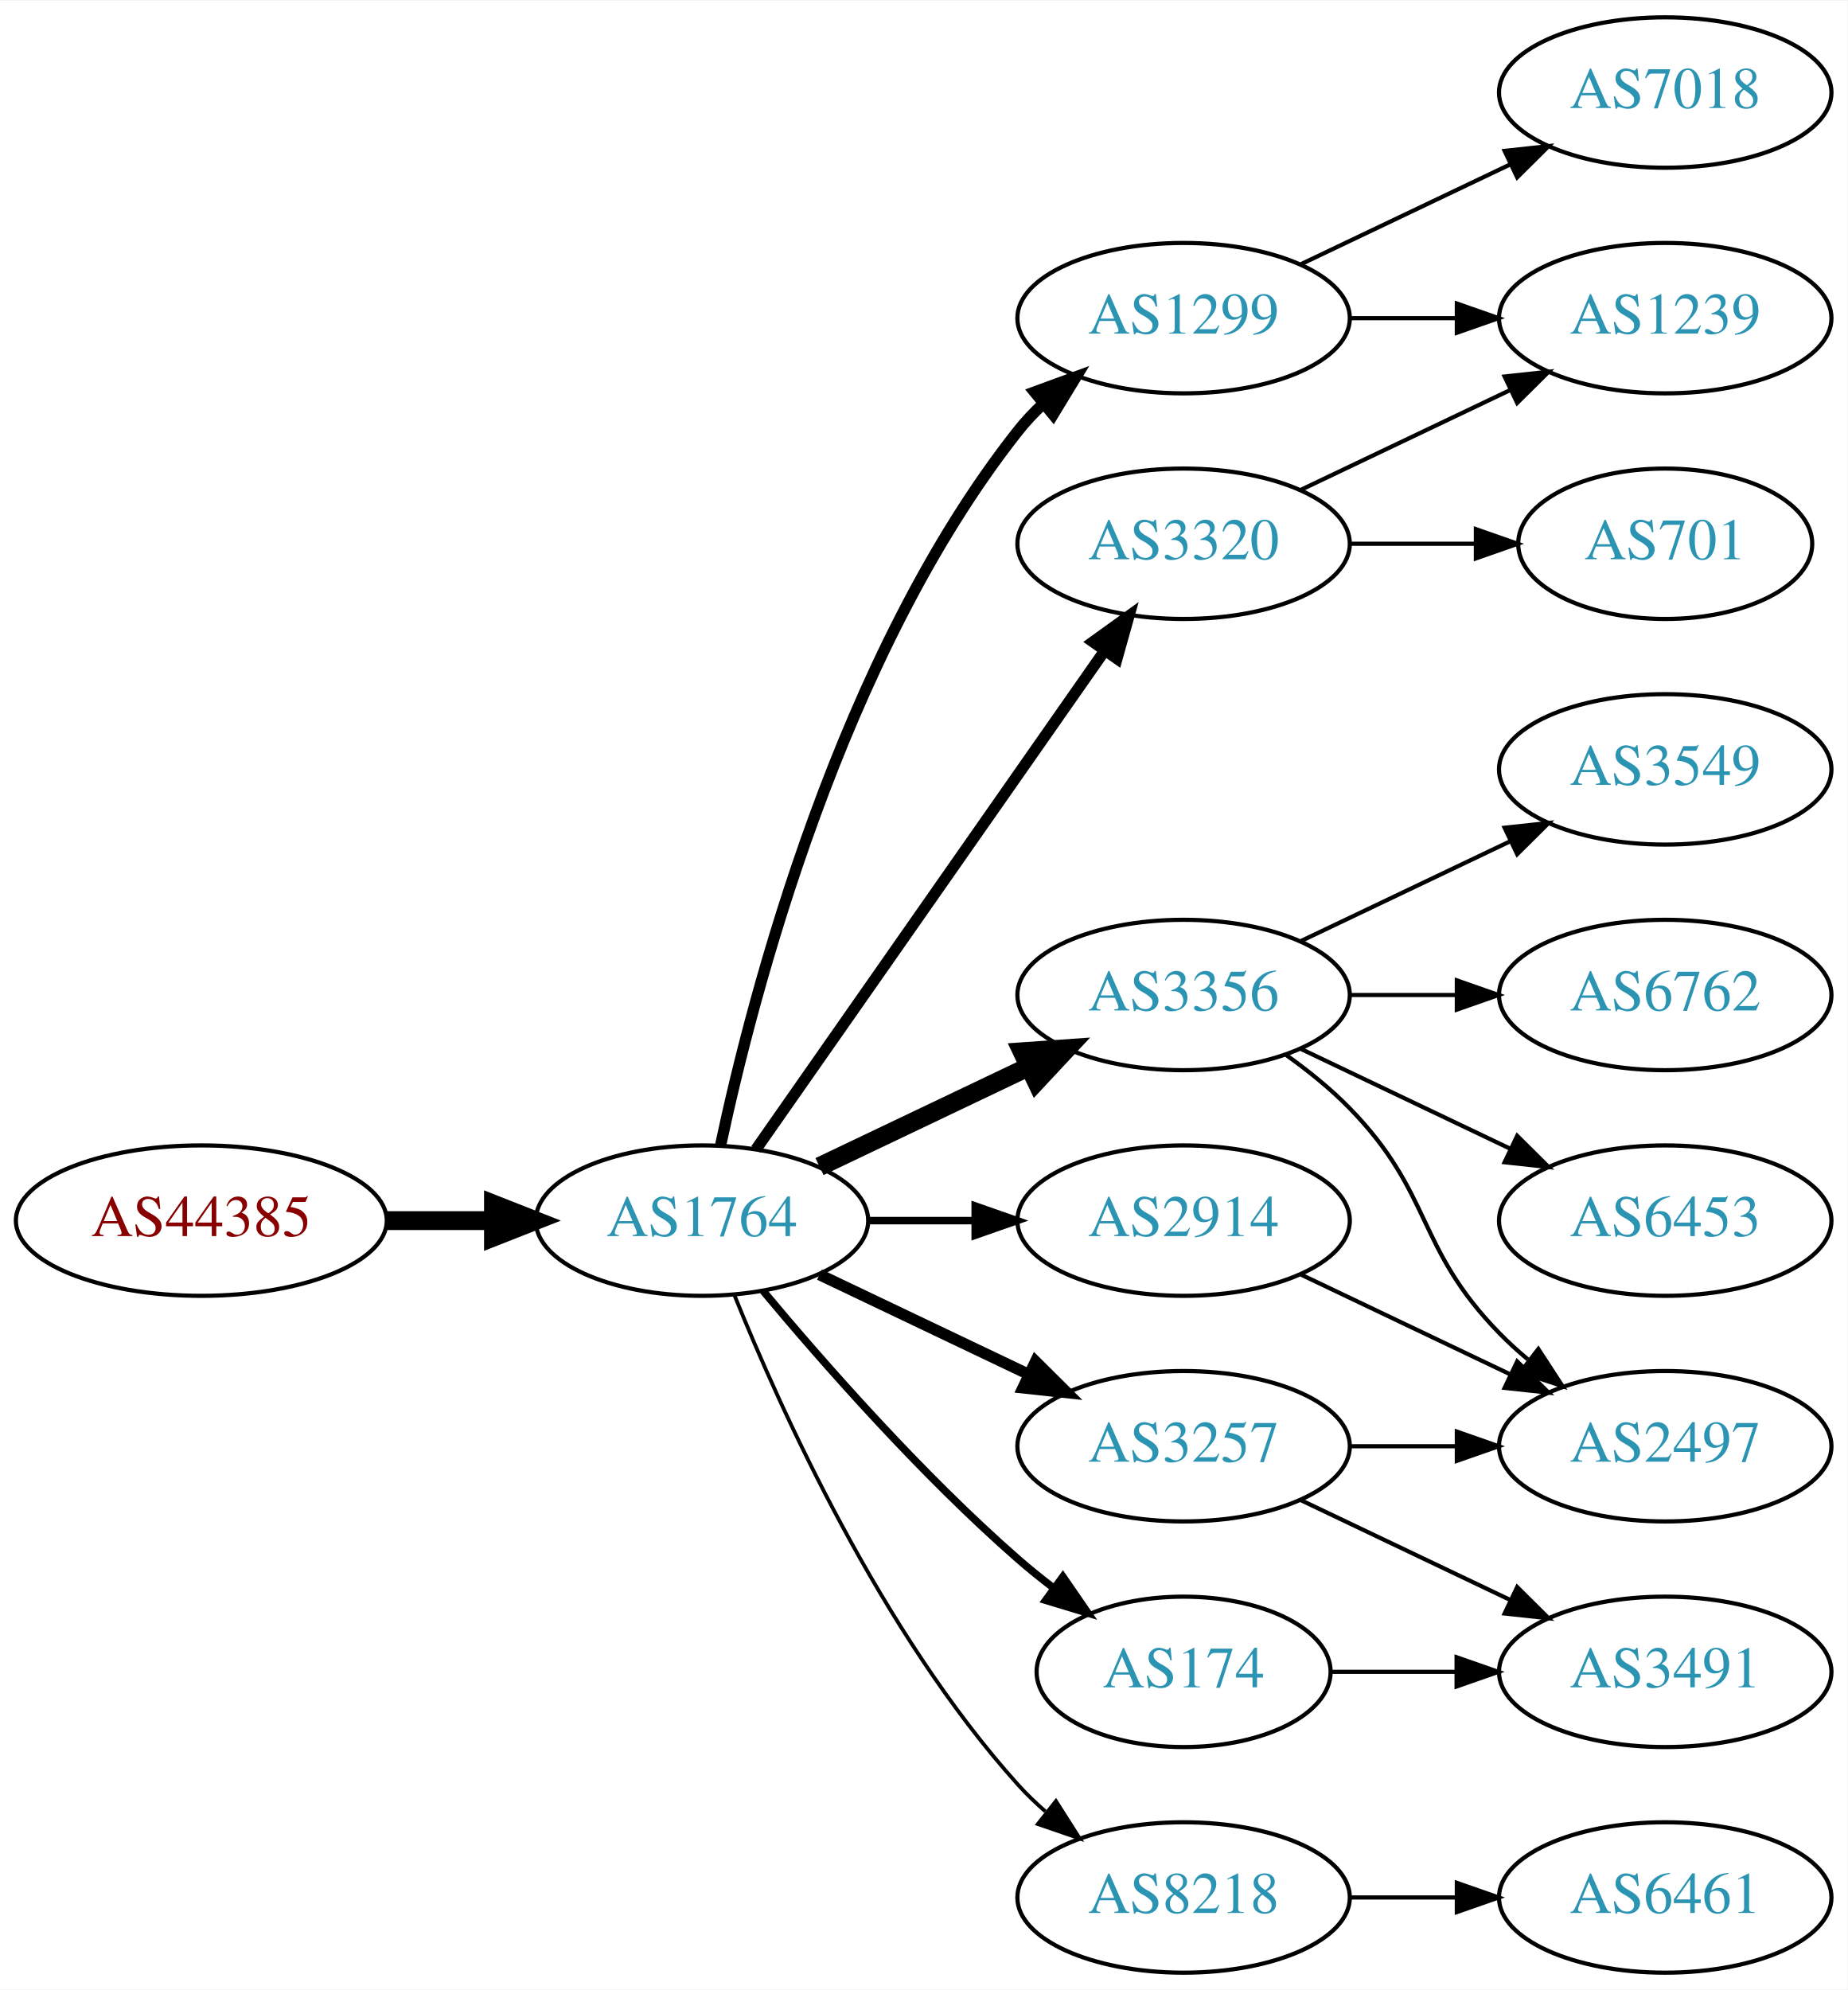
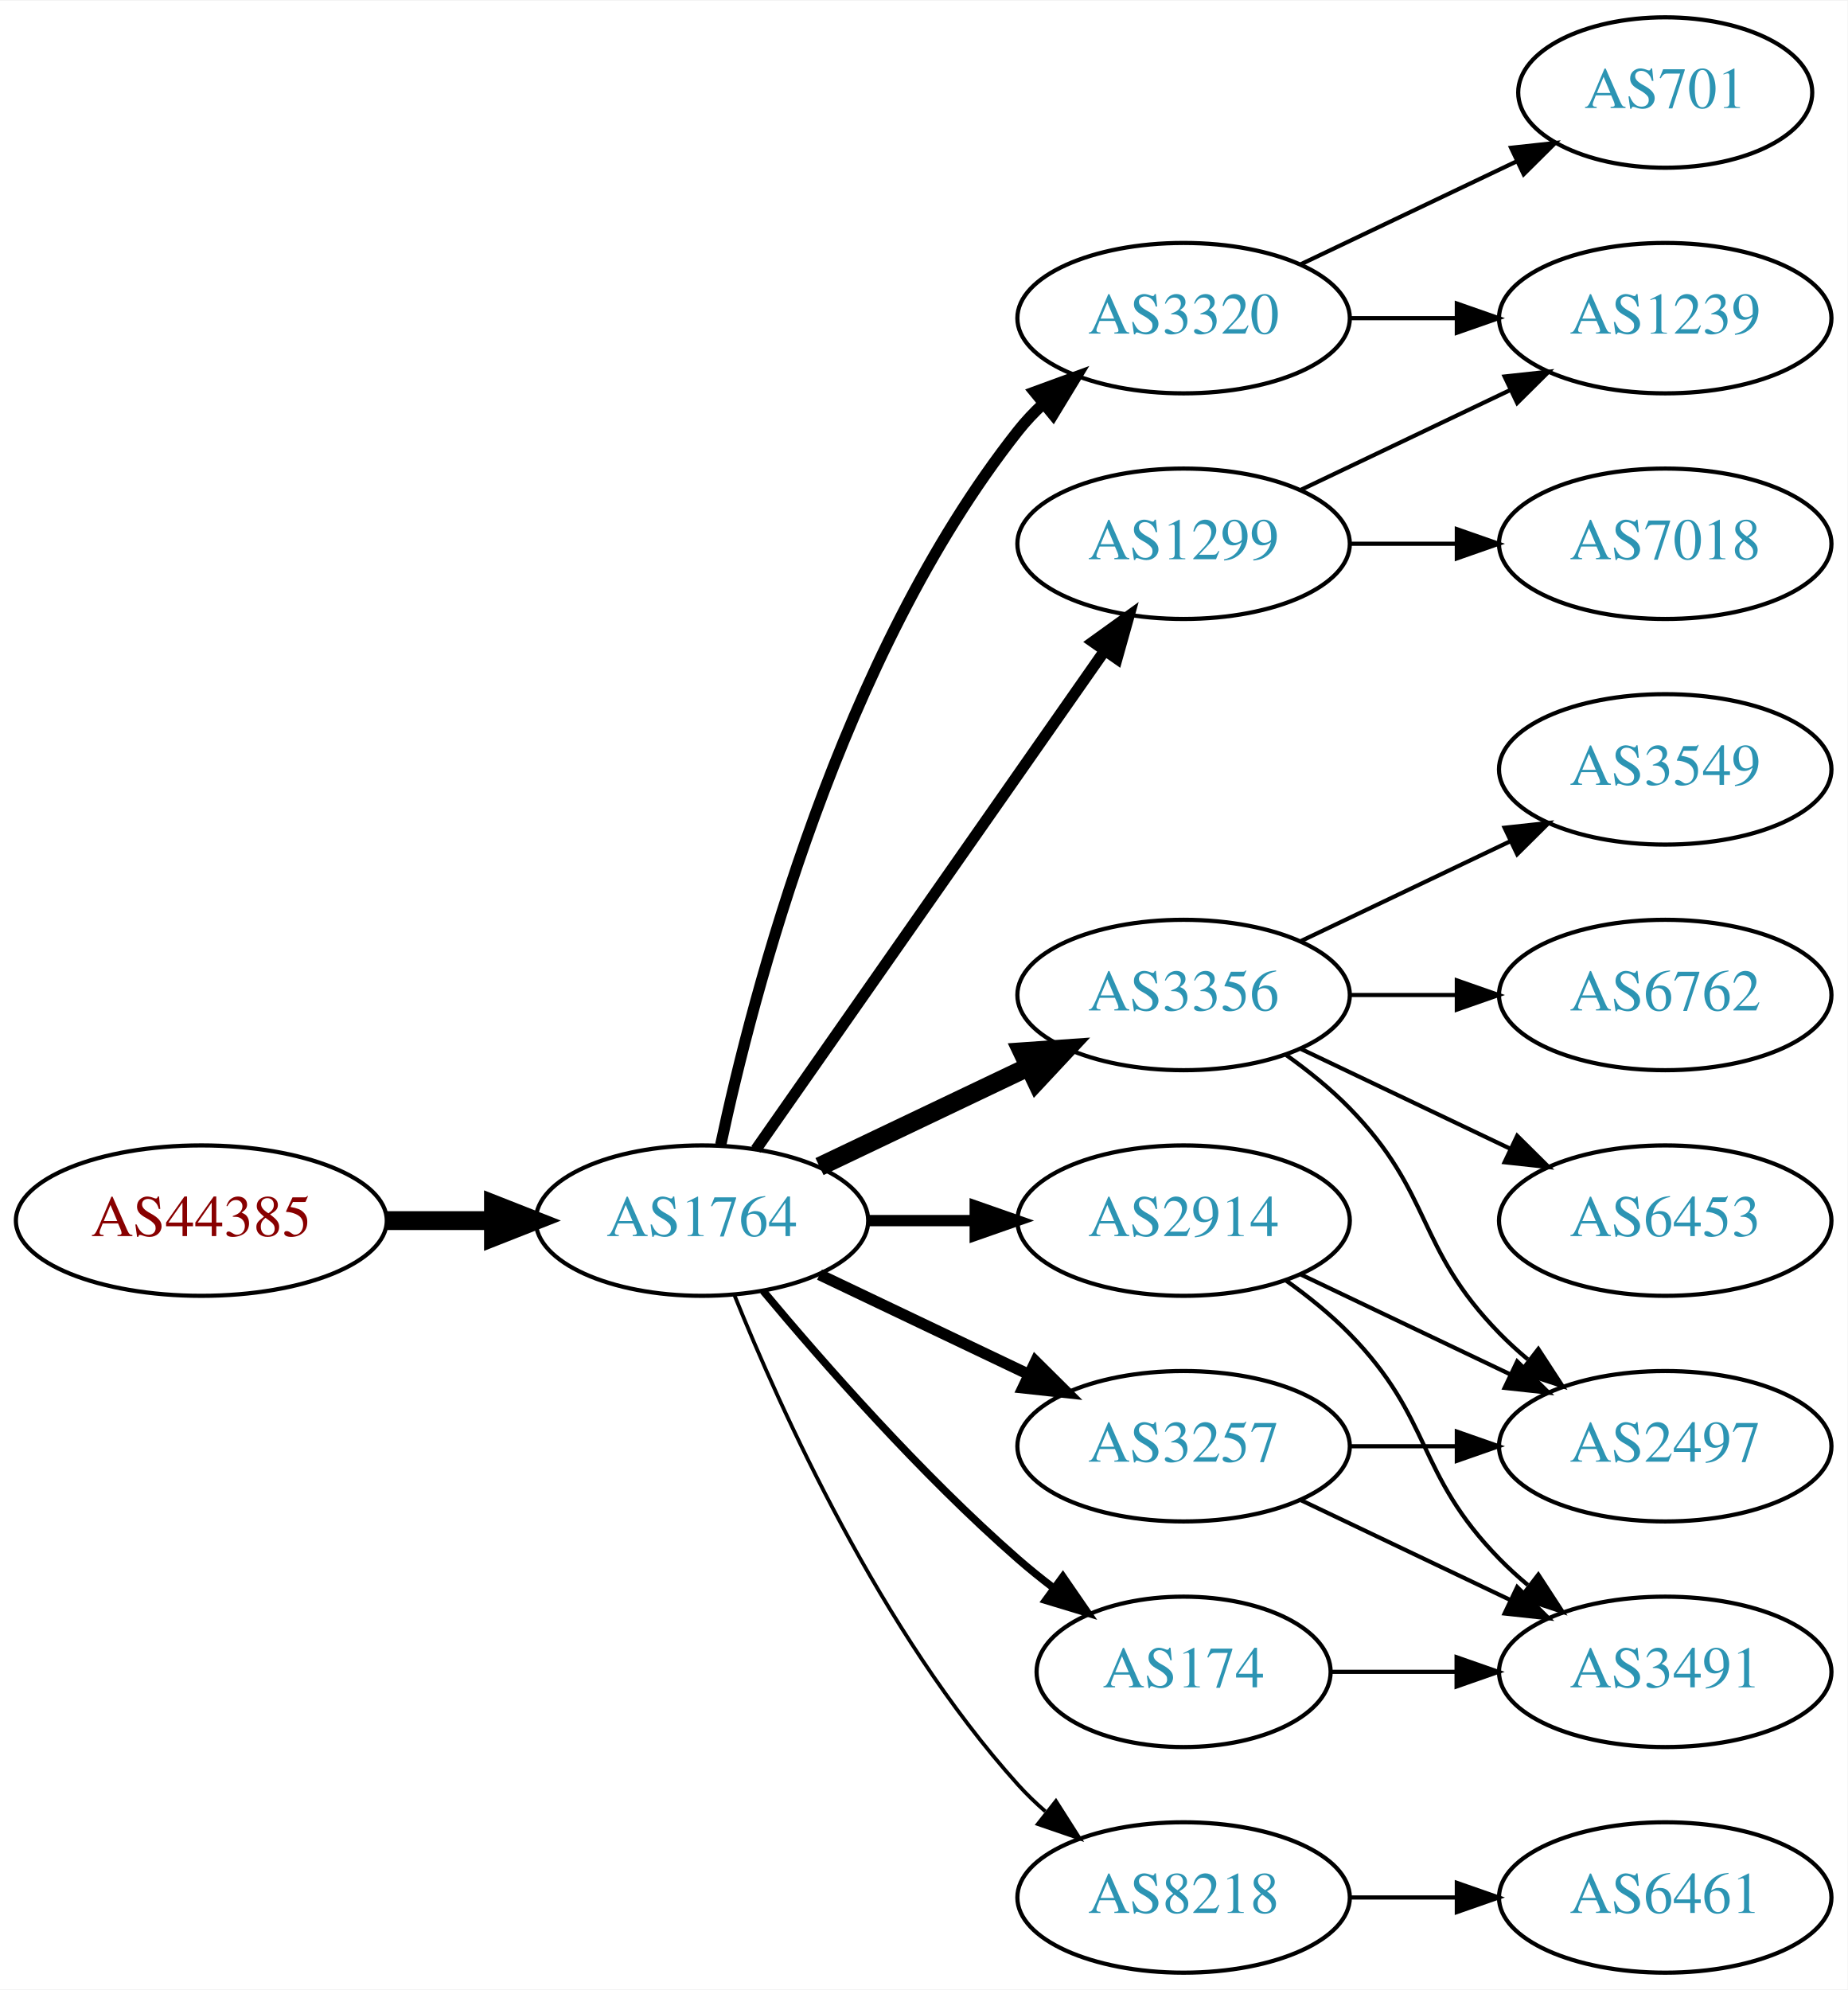
<svg xmlns="http://www.w3.org/2000/svg" xmlns:xlink="http://www.w3.org/1999/xlink" width="442pt" height="476pt" viewBox="0.00 0.00 442.27 476.00">
  <g id="graph0" class="graph" transform="scale(1 1) rotate(0) translate(4 472)">
    <polygon fill="white" stroke="none" points="-4,4 -4,-472 438.271,-472 438.271,4 -4,4" />
    <g id="node1" class="node">
      <g id="a_node1">
        <a xlink:href="/asn/44385" xlink:title="AS44385 ~ NA-NET Communications GmbH [AT]">
          <ellipse fill="#ffffff" stroke="black" cx="44.196" cy="-180" rx="44.393" ry="18" />
          <text text-anchor="middle" x="44.196" y="-176.3" font-family="Times,serif" font-size="14.00" fill="#880000">AS44385</text>
        </a>
      </g>
    </g>
    <g id="node2" class="node">
      <g id="a_node2">
        <a xlink:href="/asn/1764" xlink:title="AS1764 ~ NEXTLAYER-AS [AT]">
          <ellipse fill="#ffffff" stroke="black" cx="164.039" cy="-180" rx="39.794" ry="18" />
          <text text-anchor="middle" x="164.039" y="-176.3" font-family="Times,serif" font-size="14.00" fill="#2c94b3">AS1764</text>
        </a>
      </g>
    </g>
    <g id="edge1" class="edge">
      <path fill="none" stroke="black" stroke-width="4.5" d="M88.407,-180C96.72,-180 105.482,-180 113.965,-180" />
      <polygon fill="black" stroke="black" stroke-width="4.5" points="114.123,-183.938 124.123,-180 114.123,-176.063 114.123,-183.938" />
    </g>
    <g id="node3" class="node">
      <g id="a_node3">
        <a xlink:href="/asn/1299" xlink:title="AS1299 ~ Telia Carrier [EU]">
-           <ellipse fill="#ffffff" stroke="black" cx="279.332" cy="-396" rx="39.794" ry="18" />
-           <text text-anchor="middle" x="279.332" y="-392.3" font-family="Times,serif" font-size="14.00" fill="#2c94b3">AS1299</text>
+           <ellipse fill="#ffffff" stroke="black" cx="279.332" cy="-342" rx="39.794" ry="18" />
+           <text text-anchor="middle" x="279.332" y="-338.3" font-family="Times,serif" font-size="14.00" fill="#2c94b3">AS1299</text>
        </a>
      </g>
    </g>
    <g id="edge2" class="edge">
-       <path fill="none" stroke="black" stroke-width="2.7" d="M168.529,-198.16C176.16,-234.03 197.152,-315.155 239.685,-369 241.493,-371.288 243.545,-373.462 245.74,-375.51" />
-       <polygon fill="black" stroke="black" stroke-width="2.7" points="243.651,-378.323 253.6,-381.966 248.094,-372.914 243.651,-378.323" />
+       <path fill="none" stroke="black" stroke-width="2.7" d="M176.949,-197.031C196.871,-225.517 237.06,-282.985 260.41,-316.374" />
+       <polygon fill="black" stroke="black" stroke-width="2.7" points="257.641,-318.521 266.24,-324.71 263.377,-314.509 257.641,-318.521" />
    </g>
    <g id="node4" class="node">
      <g id="a_node4">
-         <a xlink:href="/asn/2914" xlink:title="AS2914 ~ NTT America, Inc. [US]">
-           <ellipse fill="#ffffff" stroke="black" cx="279.332" cy="-180" rx="39.794" ry="18" />
-           <text text-anchor="middle" x="279.332" y="-176.3" font-family="Times,serif" font-size="14.00" fill="#2c94b3">AS2914</text>
+         <a xlink:href="/asn/3257" xlink:title="AS3257 ~ GTT [DE]">
+           <ellipse fill="#ffffff" stroke="black" cx="279.332" cy="-126" rx="39.794" ry="18" />
+           <text text-anchor="middle" x="279.332" y="-122.3" font-family="Times,serif" font-size="14.00" fill="#2c94b3">AS3257</text>
        </a>
      </g>
    </g>
    <g id="edge3" class="edge">
-       <path fill="none" stroke="black" stroke-width="1.8" d="M203.711,-180C211.914,-180 220.678,-180 229.21,-180" />
-       <polygon fill="black" stroke="black" stroke-width="1.8" points="229.449,-183.5 239.449,-180 229.449,-176.5 229.449,-183.5" />
+       <path fill="none" stroke="black" stroke-width="2.7" d="M192.175,-167.066C207.169,-159.919 225.99,-150.948 242.213,-143.215" />
+       <polygon fill="black" stroke="black" stroke-width="2.7" points="243.895,-146.291 251.417,-138.829 240.884,-139.972 243.895,-146.291" />
    </g>
    <g id="node5" class="node">
      <g id="a_node5">
        <a xlink:href="/asn/3356" xlink:title="AS3356 ~ Level 3 Parent, LLC [US]">
          <ellipse fill="#ffffff" stroke="black" cx="279.332" cy="-234" rx="39.794" ry="18" />
          <text text-anchor="middle" x="279.332" y="-230.3" font-family="Times,serif" font-size="14.00" fill="#2c94b3">AS3356</text>
        </a>
      </g>
    </g>
    <g id="edge4" class="edge">
      <path fill="none" stroke="black" stroke-width="4.5" d="M192.175,-192.934C207.169,-200.081 225.99,-209.052 242.213,-216.785" />
      <polygon fill="black" stroke="black" stroke-width="4.5" points="240.695,-220.423 251.417,-221.171 244.084,-213.314 240.695,-220.423" />
    </g>
    <g id="node6" class="node">
      <g id="a_node6">
-         <a xlink:href="/asn/3257" xlink:title="AS3257 ~ GTT [DE]">
-           <ellipse fill="#ffffff" stroke="black" cx="279.332" cy="-126" rx="39.794" ry="18" />
-           <text text-anchor="middle" x="279.332" y="-122.3" font-family="Times,serif" font-size="14.00" fill="#2c94b3">AS3257</text>
+         <a xlink:href="/asn/3320" xlink:title="AS3320 ~ DTAG [DE]">
+           <ellipse fill="#ffffff" stroke="black" cx="279.332" cy="-396" rx="39.794" ry="18" />
+           <text text-anchor="middle" x="279.332" y="-392.3" font-family="Times,serif" font-size="14.00" fill="#2c94b3">AS3320</text>
        </a>
      </g>
    </g>
    <g id="edge5" class="edge">
-       <path fill="none" stroke="black" stroke-width="2.7" d="M192.175,-167.066C207.169,-159.919 225.99,-150.948 242.213,-143.215" />
-       <polygon fill="black" stroke="black" stroke-width="2.7" points="243.895,-146.291 251.417,-138.829 240.884,-139.972 243.895,-146.291" />
+       <path fill="none" stroke="black" stroke-width="2.7" d="M168.529,-198.16C176.16,-234.03 197.152,-315.155 239.685,-369 241.493,-371.288 243.545,-373.462 245.74,-375.51" />
+       <polygon fill="black" stroke="black" stroke-width="2.7" points="243.651,-378.323 253.6,-381.966 248.094,-372.914 243.651,-378.323" />
    </g>
    <g id="node7" class="node">
      <g id="a_node7">
+         <a xlink:href="/asn/174" xlink:title="AS174 ~ Cogent Communications [US]">
+           <ellipse fill="#ffffff" stroke="black" cx="279.332" cy="-72" rx="35.194" ry="18" />
+           <text text-anchor="middle" x="279.332" y="-68.3" font-family="Times,serif" font-size="14.00" fill="#2c94b3">AS174</text>
+         </a>
+       </g>
+     </g>
+     <g id="edge6" class="edge">
+       <path fill="none" stroke="black" stroke-width="1.8" d="M178.669,-163.183C192.951,-146.071 216.498,-119.255 239.685,-99 242.355,-96.668 245.228,-94.352 248.158,-92.114" />
+       <polygon fill="black" stroke="black" stroke-width="1.8" points="250.436,-94.784 256.449,-86.061 246.309,-89.13 250.436,-94.784" />
+     </g>
+     <g id="node8" class="node">
+       <g id="a_node8">
        <a xlink:href="/asn/8218" xlink:title="AS8218 ~ legacy Neotelecoms [FR]">
          <ellipse fill="#ffffff" stroke="black" cx="279.332" cy="-18" rx="39.794" ry="18" />
          <text text-anchor="middle" x="279.332" y="-14.3" font-family="Times,serif" font-size="14.00" fill="#2c94b3">AS8218</text>
        </a>
      </g>
    </g>
-     <g id="edge6" class="edge">
+     <g id="edge7" class="edge">
      <path fill="none" stroke="black" stroke-width="0.9" d="M171.786,-162.213C182.837,-134.757 206.891,-81.422 239.685,-45 241.688,-42.776 243.906,-40.637 246.239,-38.603" />
      <polygon fill="black" stroke="black" stroke-width="0.9" points="248.769,-41.065 254.458,-32.127 244.437,-35.567 248.769,-41.065" />
    </g>
-     <g id="node8" class="node">
-       <g id="a_node8">
-         <a xlink:href="/asn/3320" xlink:title="AS3320 ~ DTAG [DE]">
-           <ellipse fill="#ffffff" stroke="black" cx="279.332" cy="-342" rx="39.794" ry="18" />
-           <text text-anchor="middle" x="279.332" y="-338.3" font-family="Times,serif" font-size="14.00" fill="#2c94b3">AS3320</text>
-         </a>
-       </g>
-     </g>
-     <g id="edge7" class="edge">
-       <path fill="none" stroke="black" stroke-width="2.7" d="M176.949,-197.031C196.871,-225.517 237.06,-282.985 260.41,-316.374" />
-       <polygon fill="black" stroke="black" stroke-width="2.7" points="257.641,-318.521 266.24,-324.71 263.377,-314.509 257.641,-318.521" />
-     </g>
    <g id="node9" class="node">
      <g id="a_node9">
-         <a xlink:href="/asn/174" xlink:title="AS174 ~ Cogent Communications [US]">
-           <ellipse fill="#ffffff" stroke="black" cx="279.332" cy="-72" rx="35.194" ry="18" />
-           <text text-anchor="middle" x="279.332" y="-68.3" font-family="Times,serif" font-size="14.00" fill="#2c94b3">AS174</text>
+         <a xlink:href="/asn/2914" xlink:title="AS2914 ~ NTT America, Inc. [US]">
+           <ellipse fill="#ffffff" stroke="black" cx="279.332" cy="-180" rx="39.794" ry="18" />
+           <text text-anchor="middle" x="279.332" y="-176.3" font-family="Times,serif" font-size="14.00" fill="#2c94b3">AS2914</text>
        </a>
      </g>
    </g>
    <g id="edge8" class="edge">
-       <path fill="none" stroke="black" stroke-width="1.8" d="M178.669,-163.183C192.951,-146.071 216.498,-119.255 239.685,-99 242.355,-96.668 245.228,-94.352 248.158,-92.114" />
-       <polygon fill="black" stroke="black" stroke-width="1.8" points="250.436,-94.784 256.449,-86.061 246.309,-89.13 250.436,-94.784" />
+       <path fill="none" stroke="black" stroke-width="2.7" d="M203.711,-180C211.914,-180 220.678,-180 229.21,-180" />
+       <polygon fill="black" stroke="black" stroke-width="2.7" points="229.449,-183.5 239.449,-180 229.449,-176.5 229.449,-183.5" />
    </g>
    <g id="node15" class="node">
      <g id="a_node15">
-         <a xlink:href="/asn/7018" xlink:title="AS7018 ~ AT&amp;T Services, Inc. [US]">
-           <ellipse fill="#ffffff" stroke="black" cx="394.625" cy="-450" rx="39.794" ry="18" />
-           <text text-anchor="middle" x="394.625" y="-446.3" font-family="Times,serif" font-size="14.00" fill="#2c94b3">AS7018</text>
-         </a>
-       </g>
-     </g>
-     <g id="edge16" class="edge">
-       <path fill="none" stroke="black" d="M307.468,-408.934C322.462,-416.081 341.283,-425.052 357.506,-432.785" />
-       <polygon fill="black" stroke="black" points="356.177,-436.028 366.71,-437.171 359.188,-429.709 356.177,-436.028" />
-     </g>
-     <g id="node16" class="node">
-       <g id="a_node16">
        <a xlink:href="/asn/1239" xlink:title="AS1239 ~ Sprint [US]">
          <ellipse fill="#ffffff" stroke="black" cx="394.625" cy="-396" rx="39.794" ry="18" />
          <text text-anchor="middle" x="394.625" y="-392.3" font-family="Times,serif" font-size="14.00" fill="#2c94b3">AS1239</text>
        </a>
      </g>
    </g>
+     <g id="edge18" class="edge">
+       <path fill="none" stroke="black" d="M307.468,-354.934C322.462,-362.081 341.283,-371.052 357.506,-378.785" />
+       <polygon fill="black" stroke="black" points="356.177,-382.028 366.71,-383.171 359.188,-375.709 356.177,-382.028" />
+     </g>
+     <g id="node17" class="node">
+       <g id="a_node17">
+         <a xlink:href="/asn/7018" xlink:title="AS7018 ~ AT&amp;T Services, Inc. [US]">
+           <ellipse fill="#ffffff" stroke="black" cx="394.625" cy="-342" rx="39.794" ry="18" />
+           <text text-anchor="middle" x="394.625" y="-338.3" font-family="Times,serif" font-size="14.00" fill="#2c94b3">AS7018</text>
+         </a>
+       </g>
+     </g>
    <g id="edge17" class="edge">
-       <path fill="none" stroke="black" d="M319.004,-396C327.207,-396 335.971,-396 344.503,-396" />
-       <polygon fill="black" stroke="black" points="344.742,-399.5 354.742,-396 344.742,-392.5 344.742,-399.5" />
+       <path fill="none" stroke="black" d="M319.004,-342C327.207,-342 335.971,-342 344.503,-342" />
+       <polygon fill="black" stroke="black" points="344.742,-345.5 354.742,-342 344.742,-338.5 344.742,-345.5" />
    </g>
    <g id="node10" class="node">
      <g id="a_node10">
        <a xlink:href="/asn/2497" xlink:title="AS2497 ~ Internet Initiative Japan Inc. [JP]">
          <ellipse fill="#ffffff" stroke="black" cx="394.625" cy="-126" rx="39.794" ry="18" />
          <text text-anchor="middle" x="394.625" y="-122.3" font-family="Times,serif" font-size="14.00" fill="#2c94b3">AS2497</text>
        </a>
      </g>
    </g>
    <g id="edge9" class="edge">
-       <path fill="none" stroke="black" d="M307.468,-167.066C322.462,-159.919 341.283,-150.948 357.506,-143.215" />
-       <polygon fill="black" stroke="black" points="359.188,-146.291 366.71,-138.829 356.177,-139.972 359.188,-146.291" />
-     </g>
-     <g id="edge12" class="edge">
+       <path fill="none" stroke="black" d="M319.004,-126C327.207,-126 335.971,-126 344.503,-126" />
+       <polygon fill="black" stroke="black" points="344.742,-129.5 354.742,-126 344.742,-122.5 344.742,-129.5" />
+     </g>
+     <g id="node11" class="node">
+       <g id="a_node11">
+         <a xlink:href="/asn/3491" xlink:title="AS3491 ~ PCCW Global, Inc. [US]">
+           <ellipse fill="#ffffff" stroke="black" cx="394.625" cy="-72" rx="39.794" ry="18" />
+           <text text-anchor="middle" x="394.625" y="-68.3" font-family="Times,serif" font-size="14.00" fill="#2c94b3">AS3491</text>
+         </a>
+       </g>
+     </g>
+     <g id="edge10" class="edge">
+       <path fill="none" stroke="black" d="M307.468,-113.066C322.462,-105.919 341.283,-96.948 357.506,-89.215" />
+       <polygon fill="black" stroke="black" points="359.188,-92.291 366.71,-84.829 356.177,-85.972 359.188,-92.291" />
+     </g>
+     <g id="edge14" class="edge">
      <path fill="none" stroke="black" d="M303.926,-219.611C309.182,-215.852 314.513,-211.563 318.978,-207 339.151,-186.383 334.806,-173.617 354.978,-153 357.071,-150.861 359.354,-148.782 361.731,-146.79" />
      <polygon fill="black" stroke="black" points="364.249,-149.268 370.031,-140.389 359.974,-143.725 364.249,-149.268" />
    </g>
-     <g id="node11" class="node">
-       <g id="a_node11">
+     <g id="node12" class="node">
+       <g id="a_node12">
+         <a xlink:href="/asn/3549" xlink:title="AS3549 ~ Level 3 Parent, LLC [US]">
+           <ellipse fill="#ffffff" stroke="black" cx="394.625" cy="-288" rx="39.794" ry="18" />
+           <text text-anchor="middle" x="394.625" y="-284.3" font-family="Times,serif" font-size="14.00" fill="#2c94b3">AS3549</text>
+         </a>
+       </g>
+     </g>
+     <g id="edge11" class="edge">
+       <path fill="none" stroke="black" d="M307.468,-246.934C322.462,-254.081 341.283,-263.052 357.506,-270.785" />
+       <polygon fill="black" stroke="black" points="356.177,-274.028 366.71,-275.171 359.188,-267.709 356.177,-274.028" />
+     </g>
+     <g id="node13" class="node">
+       <g id="a_node13">
        <a xlink:href="/asn/6762" xlink:title="AS6762 ~ TELECOM ITALIA SPARKLE S.p.A. [IT]">
          <ellipse fill="#ffffff" stroke="black" cx="394.625" cy="-234" rx="39.794" ry="18" />
          <text text-anchor="middle" x="394.625" y="-230.3" font-family="Times,serif" font-size="14.00" fill="#2c94b3">AS6762</text>
        </a>
      </g>
    </g>
-     <g id="edge10" class="edge">
+     <g id="edge12" class="edge">
      <path fill="none" stroke="black" d="M319.004,-234C327.207,-234 335.971,-234 344.503,-234" />
      <polygon fill="black" stroke="black" points="344.742,-237.5 354.742,-234 344.742,-230.5 344.742,-237.5" />
    </g>
-     <g id="node12" class="node">
-       <g id="a_node12">
+     <g id="node14" class="node">
+       <g id="a_node14">
        <a xlink:href="/asn/6453" xlink:title="AS6453 ~ TATA COMMUNICATIONS (AMERICA) INC [US]">
          <ellipse fill="#ffffff" stroke="black" cx="394.625" cy="-180" rx="39.794" ry="18" />
          <text text-anchor="middle" x="394.625" y="-176.3" font-family="Times,serif" font-size="14.00" fill="#2c94b3">AS6453</text>
        </a>
      </g>
    </g>
-     <g id="edge11" class="edge">
+     <g id="edge13" class="edge">
      <path fill="none" stroke="black" d="M307.468,-221.066C322.462,-213.919 341.283,-204.948 357.506,-197.215" />
      <polygon fill="black" stroke="black" points="359.188,-200.291 366.71,-192.829 356.177,-193.972 359.188,-200.291" />
    </g>
-     <g id="node13" class="node">
-       <g id="a_node13">
-         <a xlink:href="/asn/3549" xlink:title="AS3549 ~ Level 3 Parent, LLC [US]">
-           <ellipse fill="#ffffff" stroke="black" cx="394.625" cy="-288" rx="39.794" ry="18" />
-           <text text-anchor="middle" x="394.625" y="-284.3" font-family="Times,serif" font-size="14.00" fill="#2c94b3">AS3549</text>
-         </a>
-       </g>
-     </g>
-     <g id="edge13" class="edge">
-       <path fill="none" stroke="black" d="M307.468,-246.934C322.462,-254.081 341.283,-263.052 357.506,-270.785" />
-       <polygon fill="black" stroke="black" points="356.177,-274.028 366.71,-275.171 359.188,-267.709 356.177,-274.028" />
-     </g>
-     <g id="edge14" class="edge">
-       <path fill="none" stroke="black" d="M319.004,-126C327.207,-126 335.971,-126 344.503,-126" />
-       <polygon fill="black" stroke="black" points="344.742,-129.5 354.742,-126 344.742,-122.5 344.742,-129.5" />
-     </g>
-     <g id="node14" class="node">
-       <g id="a_node14">
-         <a xlink:href="/asn/3491" xlink:title="AS3491 ~ PCCW Global, Inc. [US]">
-           <ellipse fill="#ffffff" stroke="black" cx="394.625" cy="-72" rx="39.794" ry="18" />
-           <text text-anchor="middle" x="394.625" y="-68.3" font-family="Times,serif" font-size="14.00" fill="#2c94b3">AS3491</text>
-         </a>
-       </g>
-     </g>
    <g id="edge15" class="edge">
-       <path fill="none" stroke="black" d="M307.468,-113.066C322.462,-105.919 341.283,-96.948 357.506,-89.215" />
-       <polygon fill="black" stroke="black" points="359.188,-92.291 366.71,-84.829 356.177,-85.972 359.188,-92.291" />
-     </g>
-     <g id="node17" class="node">
-       <g id="a_node17">
+       <path fill="none" stroke="black" d="M319.004,-396C327.207,-396 335.971,-396 344.503,-396" />
+       <polygon fill="black" stroke="black" points="344.742,-399.5 354.742,-396 344.742,-392.5 344.742,-399.5" />
+     </g>
+     <g id="node16" class="node">
+       <g id="a_node16">
+         <a xlink:href="/asn/701" xlink:title="AS701 ~ UUNET [US]">
+           <ellipse fill="#ffffff" stroke="black" cx="394.625" cy="-450" rx="35.194" ry="18" />
+           <text text-anchor="middle" x="394.625" y="-446.3" font-family="Times,serif" font-size="14.00" fill="#2c94b3">AS701</text>
+         </a>
+       </g>
+     </g>
+     <g id="edge16" class="edge">
+       <path fill="none" stroke="black" d="M307.468,-408.934C322.9,-416.29 342.385,-425.577 358.92,-433.459" />
+       <polygon fill="black" stroke="black" points="357.729,-436.768 368.262,-437.911 360.741,-430.449 357.729,-436.768" />
+     </g>
+     <g id="edge19" class="edge">
+       <path fill="none" stroke="black" d="M314.631,-72C324.008,-72 334.358,-72 344.393,-72" />
+       <polygon fill="black" stroke="black" points="344.681,-75.5 354.681,-72 344.681,-68.5 344.681,-75.5" />
+     </g>
+     <g id="node18" class="node">
+       <g id="a_node18">
        <a xlink:href="/asn/6461" xlink:title="AS6461 ~ Zayo Bandwidth [US]">
          <ellipse fill="#ffffff" stroke="black" cx="394.625" cy="-18" rx="39.794" ry="18" />
          <text text-anchor="middle" x="394.625" y="-14.3" font-family="Times,serif" font-size="14.00" fill="#2c94b3">AS6461</text>
        </a>
      </g>
    </g>
-     <g id="edge18" class="edge">
+     <g id="edge20" class="edge">
      <path fill="none" stroke="black" d="M319.004,-18C327.207,-18 335.971,-18 344.503,-18" />
      <polygon fill="black" stroke="black" points="344.742,-21.5 354.742,-18 344.742,-14.5 344.742,-21.5" />
    </g>
-     <g id="edge19" class="edge">
-       <path fill="none" stroke="black" d="M307.468,-354.934C322.462,-362.081 341.283,-371.052 357.506,-378.785" />
-       <polygon fill="black" stroke="black" points="356.177,-382.028 366.71,-383.171 359.188,-375.709 356.177,-382.028" />
-     </g>
-     <g id="node18" class="node">
-       <g id="a_node18">
-         <a xlink:href="/asn/701" xlink:title="AS701 ~ UUNET [US]">
-           <ellipse fill="#ffffff" stroke="black" cx="394.625" cy="-342" rx="35.194" ry="18" />
-           <text text-anchor="middle" x="394.625" y="-338.3" font-family="Times,serif" font-size="14.00" fill="#2c94b3">AS701</text>
-         </a>
-       </g>
-     </g>
-     <g id="edge20" class="edge">
-       <path fill="none" stroke="black" d="M319.004,-342C328.709,-342 339.2,-342 349.163,-342" />
-       <polygon fill="black" stroke="black" points="349.299,-345.5 359.299,-342 349.299,-338.5 349.299,-345.5" />
-     </g>
    <g id="edge21" class="edge">
-       <path fill="none" stroke="black" d="M314.631,-72C324.008,-72 334.358,-72 344.393,-72" />
-       <polygon fill="black" stroke="black" points="344.681,-75.5 354.681,-72 344.681,-68.5 344.681,-75.5" />
+       <path fill="none" stroke="black" d="M307.468,-167.066C322.462,-159.919 341.283,-150.948 357.506,-143.215" />
+       <polygon fill="black" stroke="black" points="359.188,-146.291 366.71,-138.829 356.177,-139.972 359.188,-146.291" />
+     </g>
+     <g id="edge22" class="edge">
+       <path fill="none" stroke="black" d="M303.926,-165.611C309.182,-161.852 314.513,-157.563 318.978,-153 339.151,-132.383 334.806,-119.617 354.978,-99 357.071,-96.861 359.354,-94.782 361.731,-92.79" />
+       <polygon fill="black" stroke="black" points="364.249,-95.268 370.031,-86.389 359.974,-89.725 364.249,-95.268" />
    </g>
  </g>
</svg>
